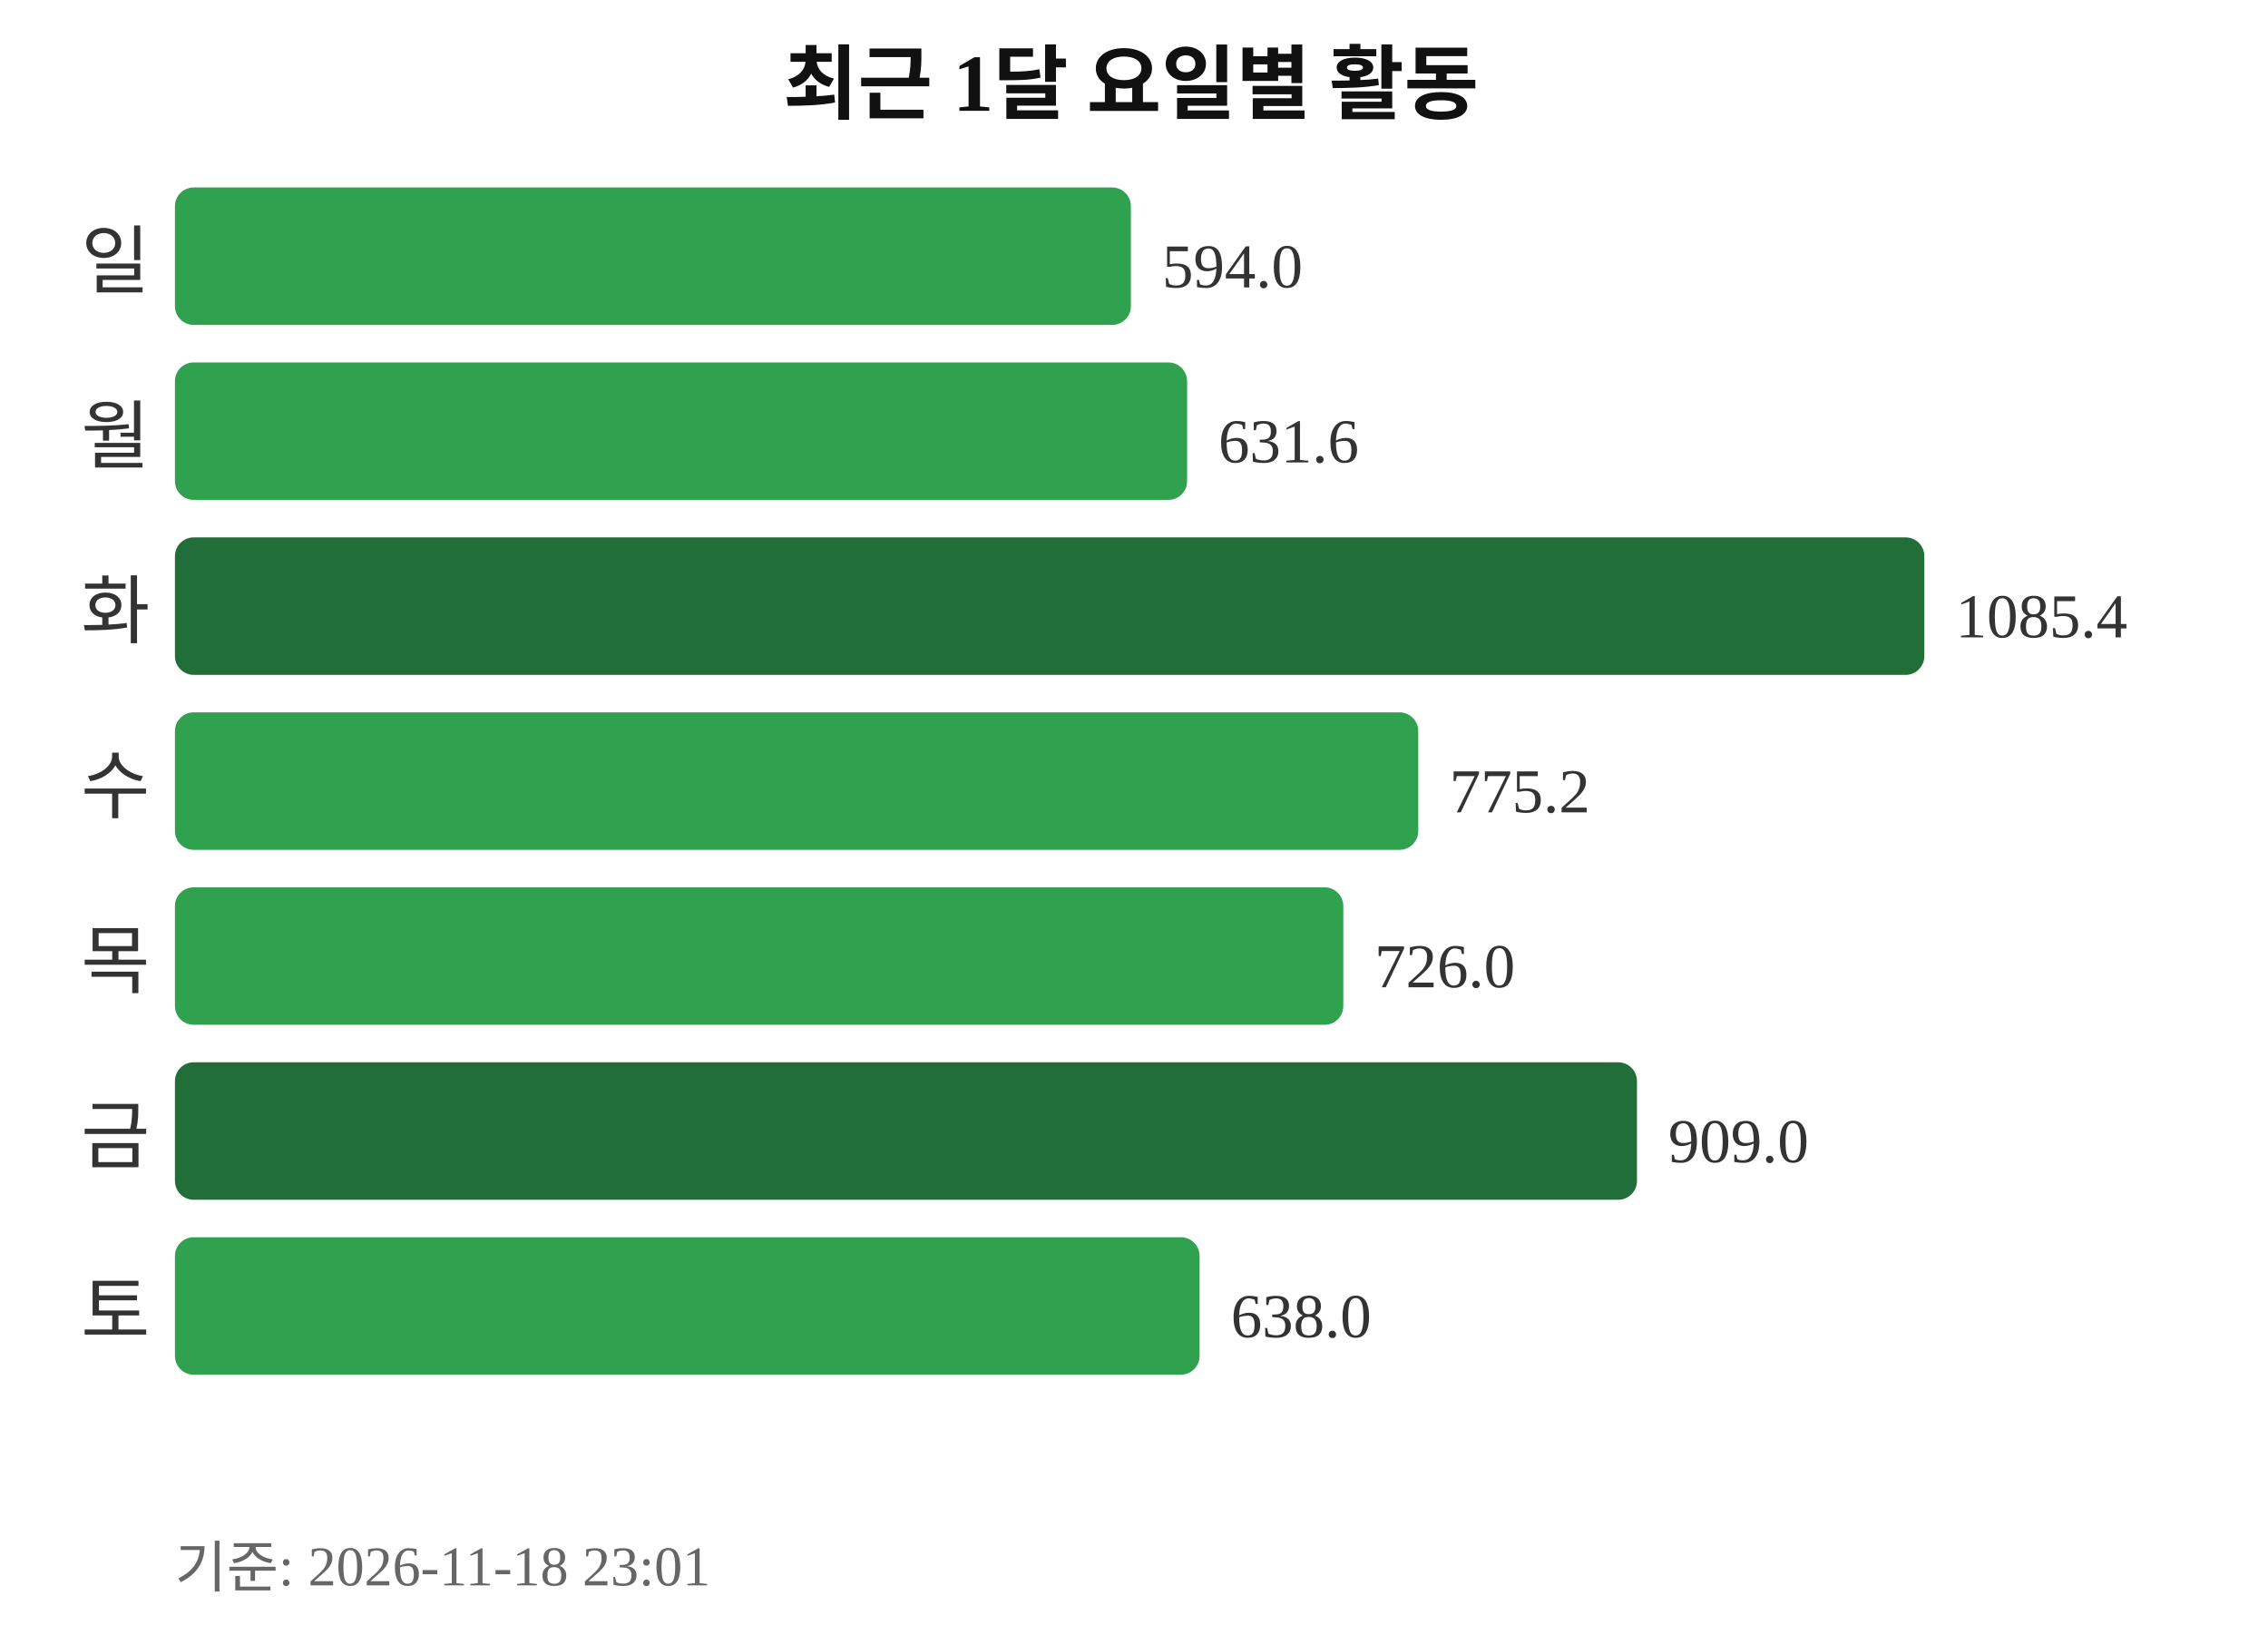
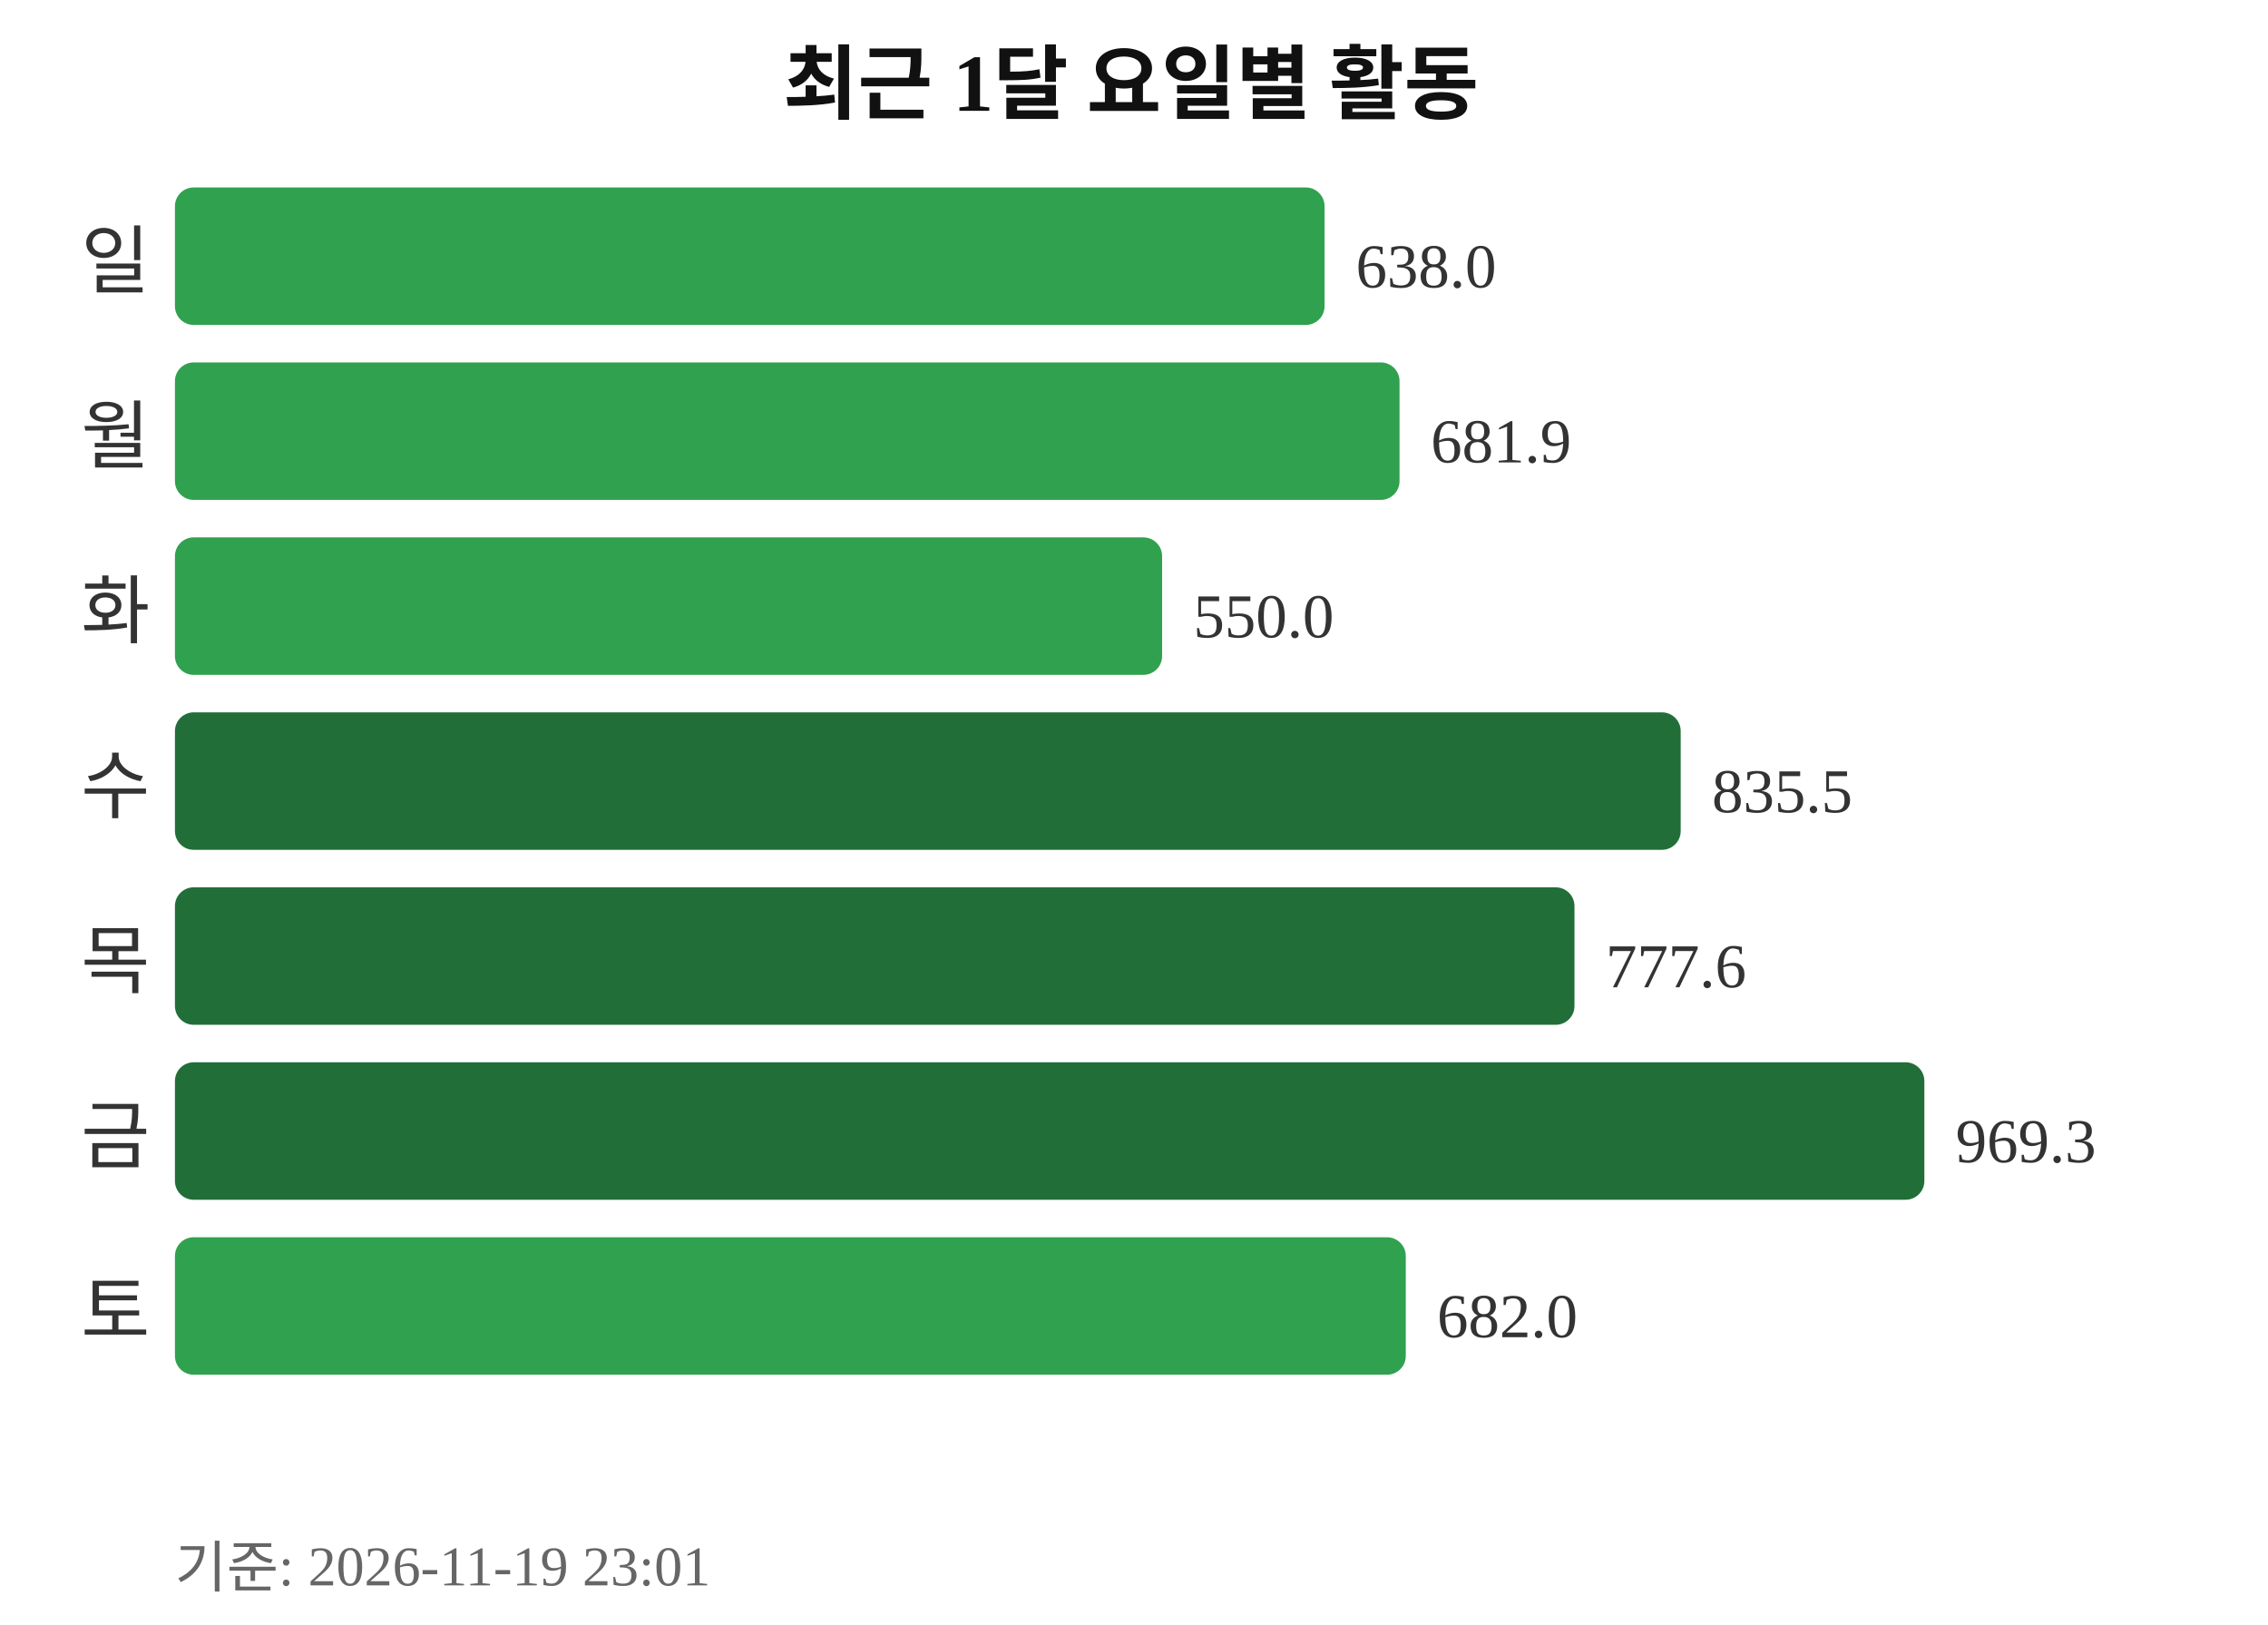
<svg xmlns="http://www.w3.org/2000/svg" width="363" height="260">
  <text x="181" y="18" text-anchor="middle" font-size="13" font-weight="bold" fill="#111111">최근 1달 요일별 활동</text>
  <text x="24" y="46" text-anchor="end" font-size="12" fill="#333333">일</text>
-   <rect x="28" y="30" width="153" height="22" rx="3" fill="#30a14e" />
-   <text x="186" y="46" font-size="10" fill="#333333">594.0</text>
+   <rect x="28" y="30" width="184" height="22" rx="3" fill="#30a14e" />
+   <text x="217" y="46" font-size="10" fill="#333333">638.0</text>
  <text x="24" y="74" text-anchor="end" font-size="12" fill="#333333">월</text>
-   <rect x="28" y="58" width="162" height="22" rx="3" fill="#30a14e" />
-   <text x="195" y="74" font-size="10" fill="#333333">631.6</text>
+   <rect x="28" y="58" width="196" height="22" rx="3" fill="#30a14e" />
+   <text x="229" y="74" font-size="10" fill="#333333">681.9</text>
  <text x="24" y="102" text-anchor="end" font-size="12" fill="#333333">화</text>
-   <rect x="28" y="86" width="280" height="22" rx="3" fill="#216e39" />
-   <text x="313" y="102" font-size="10" fill="#333333">1085.4</text>
+   <rect x="28" y="86" width="158" height="22" rx="3" fill="#30a14e" />
+   <text x="191" y="102" font-size="10" fill="#333333">550.0</text>
  <text x="24" y="130" text-anchor="end" font-size="12" fill="#333333">수</text>
-   <rect x="28" y="114" width="199" height="22" rx="3" fill="#30a14e" />
-   <text x="232" y="130" font-size="10" fill="#333333">775.2</text>
+   <rect x="28" y="114" width="241" height="22" rx="3" fill="#216e39" />
+   <text x="274" y="130" font-size="10" fill="#333333">835.5</text>
  <text x="24" y="158" text-anchor="end" font-size="12" fill="#333333">목</text>
-   <rect x="28" y="142" width="187" height="22" rx="3" fill="#30a14e" />
-   <text x="220" y="158" font-size="10" fill="#333333">726.0</text>
+   <rect x="28" y="142" width="224" height="22" rx="3" fill="#216e39" />
+   <text x="257" y="158" font-size="10" fill="#333333">777.6</text>
  <text x="24" y="186" text-anchor="end" font-size="12" fill="#333333">금</text>
-   <rect x="28" y="170" width="234" height="22" rx="3" fill="#216e39" />
-   <text x="267" y="186" font-size="10" fill="#333333">909.0</text>
+   <rect x="28" y="170" width="280" height="22" rx="3" fill="#216e39" />
+   <text x="313" y="186" font-size="10" fill="#333333">969.3</text>
  <text x="24" y="214" text-anchor="end" font-size="12" fill="#333333">토</text>
-   <rect x="28" y="198" width="164" height="22" rx="3" fill="#30a14e" />
-   <text x="197" y="214" font-size="10" fill="#333333">638.0</text>
-   <text x="28" y="254" font-size="9" fill="#666666">기준: 2026-11-18 23:01</text>
+   <rect x="28" y="198" width="197" height="22" rx="3" fill="#30a14e" />
+   <text x="230" y="214" font-size="10" fill="#333333">682.0</text>
+   <text x="28" y="254" font-size="9" fill="#666666">기준: 2026-11-19 23:01</text>
</svg>
